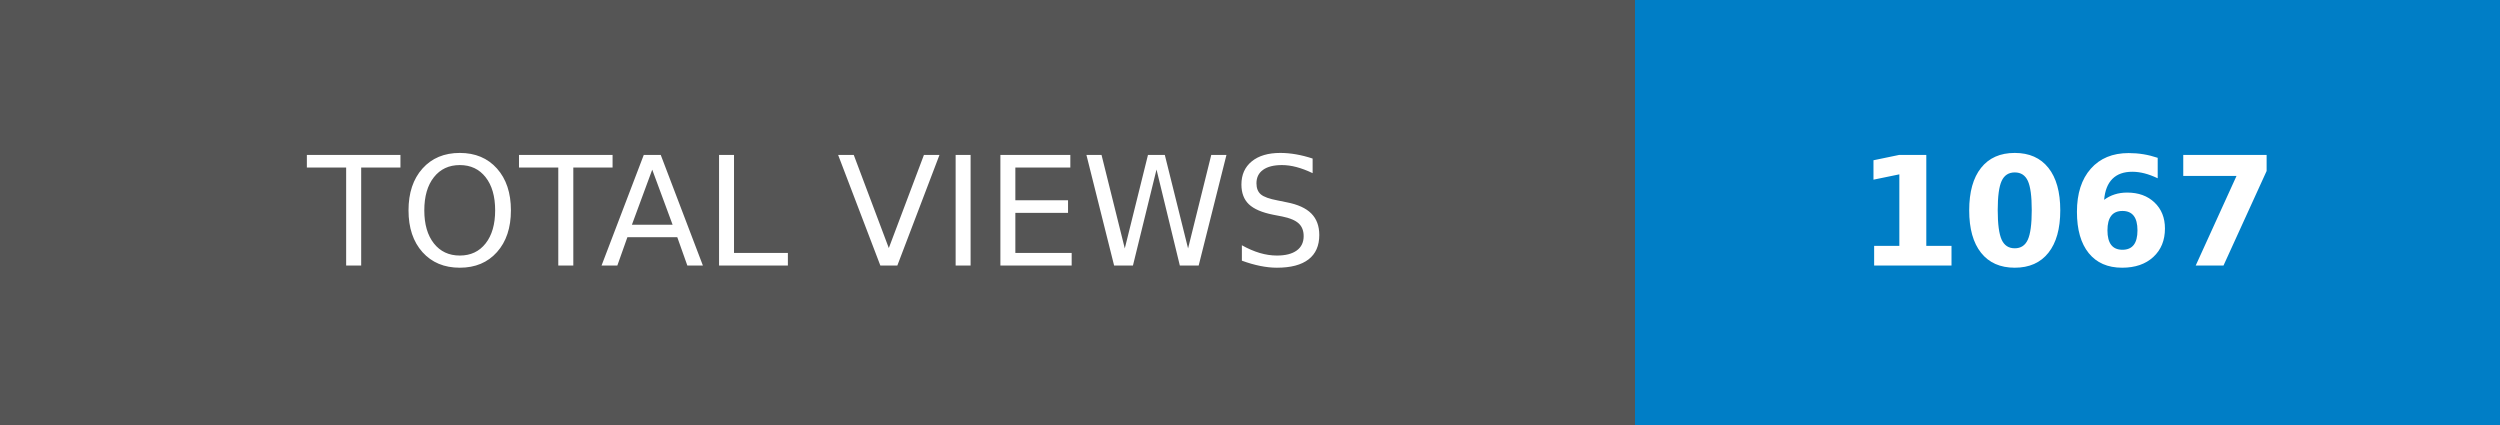
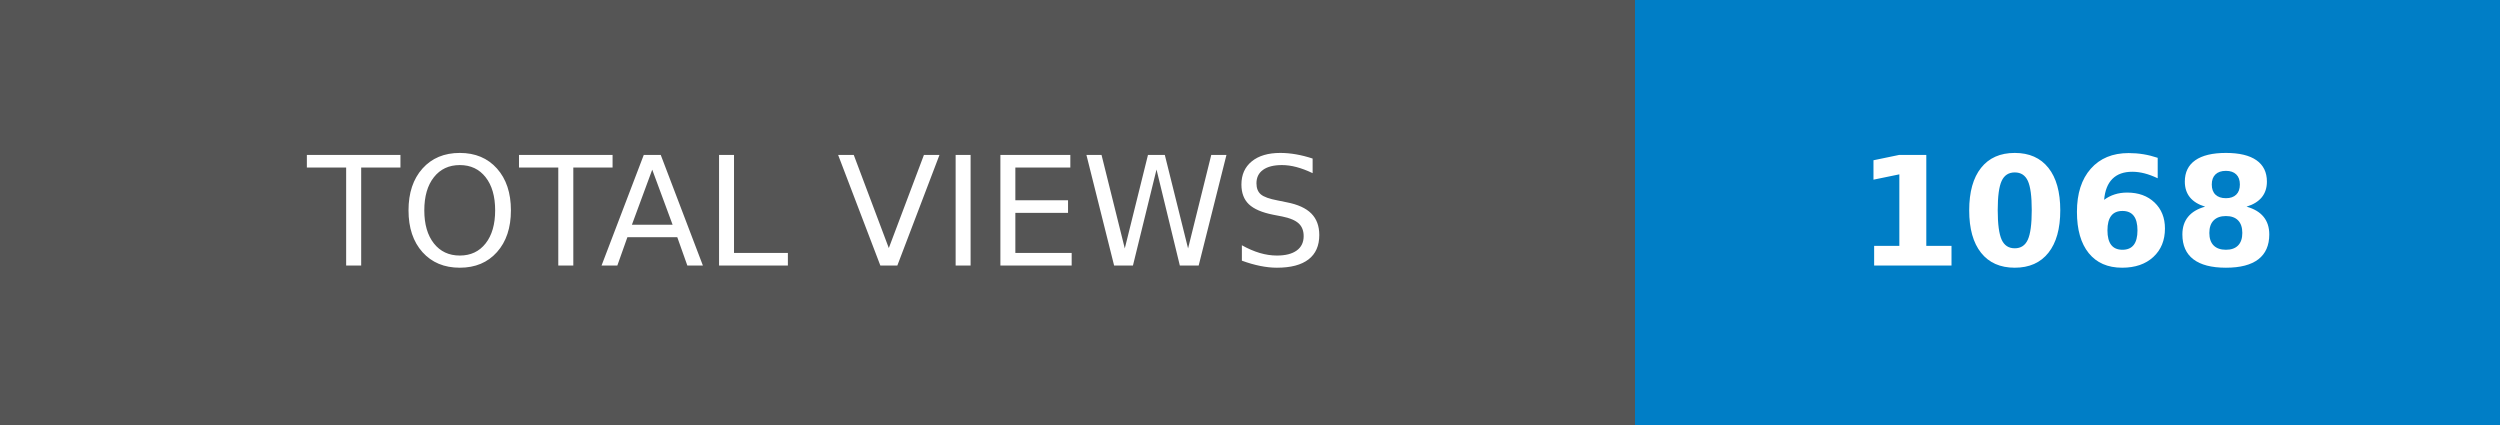
- <svg xmlns="http://www.w3.org/2000/svg" width="164.75" height="28" role="img" aria-label="TOTAL VIEWS: 1067">
+ <svg xmlns="http://www.w3.org/2000/svg" width="164.75" height="28" role="img" aria-label="TOTAL VIEWS: 1068">
  <g shape-rendering="crispEdges">
    <rect width="107.75" height="28" fill="#555" />
    <rect x="107.75" width="57" height="28" fill="#007ec6" />
  </g>
  <g fill="#fff" text-anchor="middle" font-family="Verdana,Geneva,DejaVu Sans,sans-serif" text-rendering="geometricPrecision" font-size="100">
    <text transform="scale(.1)" x="538.75" y="175" textLength="837.5" fill="#fff">TOTAL VIEWS</text>
-     <text transform="scale(.1)" x="1362.5" y="175" textLength="330" fill="#fff" font-weight="bold">1067</text>
+     <text transform="scale(.1)" x="1362.5" y="175" textLength="330" fill="#fff" font-weight="bold">1068</text>
  </g>
</svg>
